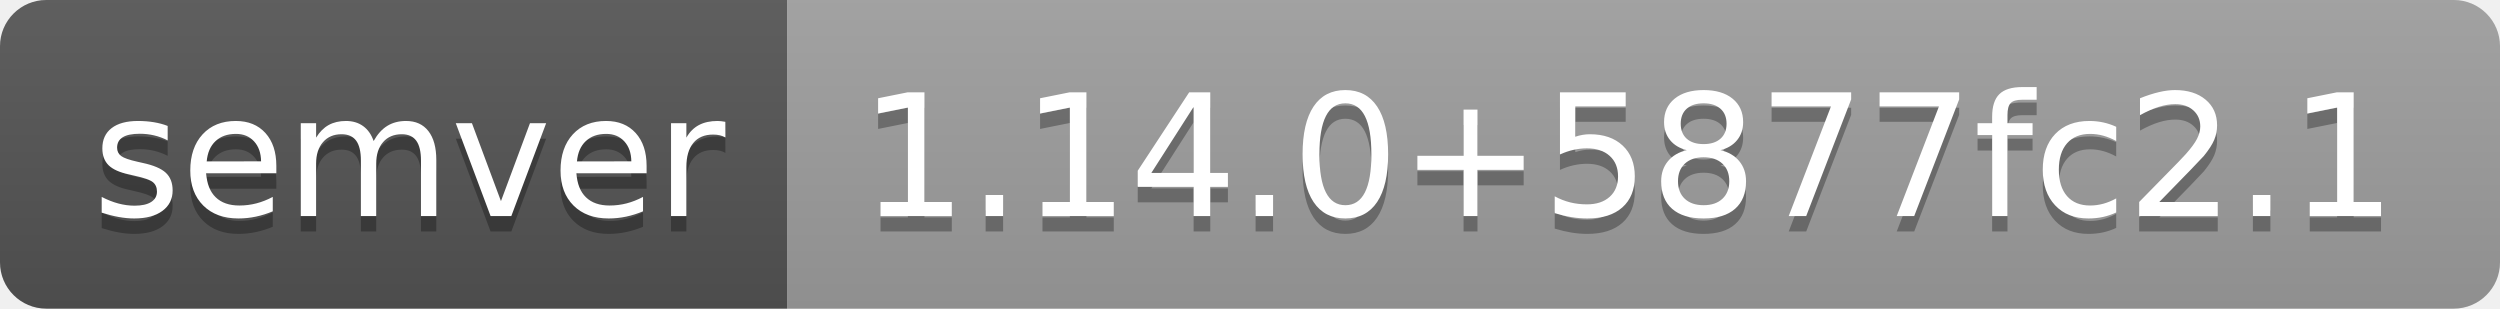
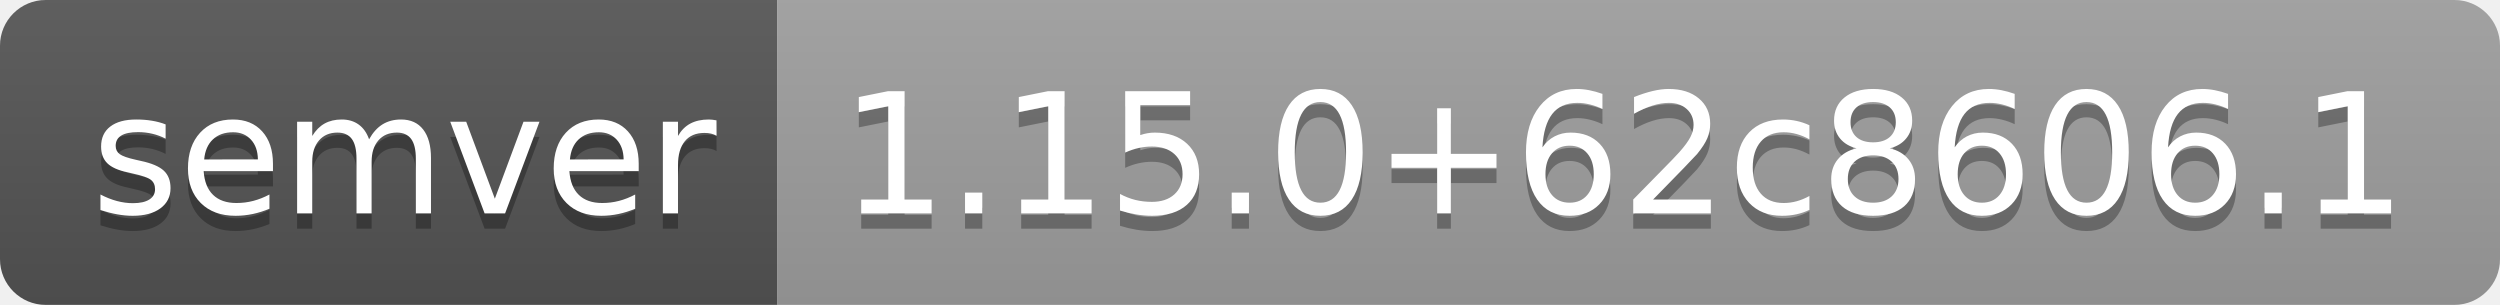
- <svg xmlns="http://www.w3.org/2000/svg" width="162" height="20" role="img" aria-label="semver: 1.14.0+5877fc2.1">
+ <svg xmlns="http://www.w3.org/2000/svg" width="164" height="20" role="img" aria-label="semver: 1.15.0+62c8606.1">
  <linearGradient id="s" x2="0" y2="100%">
    <stop offset="0" stop-color="#bbb" stop-opacity=".1" />
    <stop offset="1" stop-opacity=".1" />
  </linearGradient>
  <clipPath id="r">
-     <rect width="162" height="20" rx="3" fill="#fff" />
+     <rect width="164" height="20" rx="3" fill="#fff" />
  </clipPath>
  <g clip-path="url(#r)">
    <rect width="51" height="20" fill="#555" />
-     <rect x="51" width="111" height="20" fill="#9f9f9f" />
-     <rect width="162" height="20" fill="url(#s)" />
+     <rect x="51" width="113" height="20" fill="#9f9f9f" />
+     <rect width="164" height="20" fill="url(#s)" />
  </g>
  <g fill="#fff" text-anchor="middle" font-family="Verdana,Geneva,DejaVu Sans,sans-serif" text-rendering="geometricPrecision" font-size="110">
    <text aria-hidden="true" x="265" y="150" fill="#010101" fill-opacity=".3" transform="scale(.1)" textLength="410">semver</text>
    <text x="265" y="140" transform="scale(.1)" fill="#fff" textLength="410">semver</text>
-     <text aria-hidden="true" x="1055" y="150" fill="#010101" fill-opacity=".3" transform="scale(.1)" textLength="1010">1.14.0+5877fc2.1</text>
-     <text x="1055" y="140" transform="scale(.1)" fill="#fff" textLength="1010">1.14.0+5877fc2.1</text>
+     <text aria-hidden="true" x="1065" y="150" fill="#010101" fill-opacity=".3" transform="scale(.1)" textLength="1030">1.15.0+62c8606.1</text>
+     <text x="1065" y="140" transform="scale(.1)" fill="#fff" textLength="1030">1.15.0+62c8606.1</text>
  </g>
</svg>
